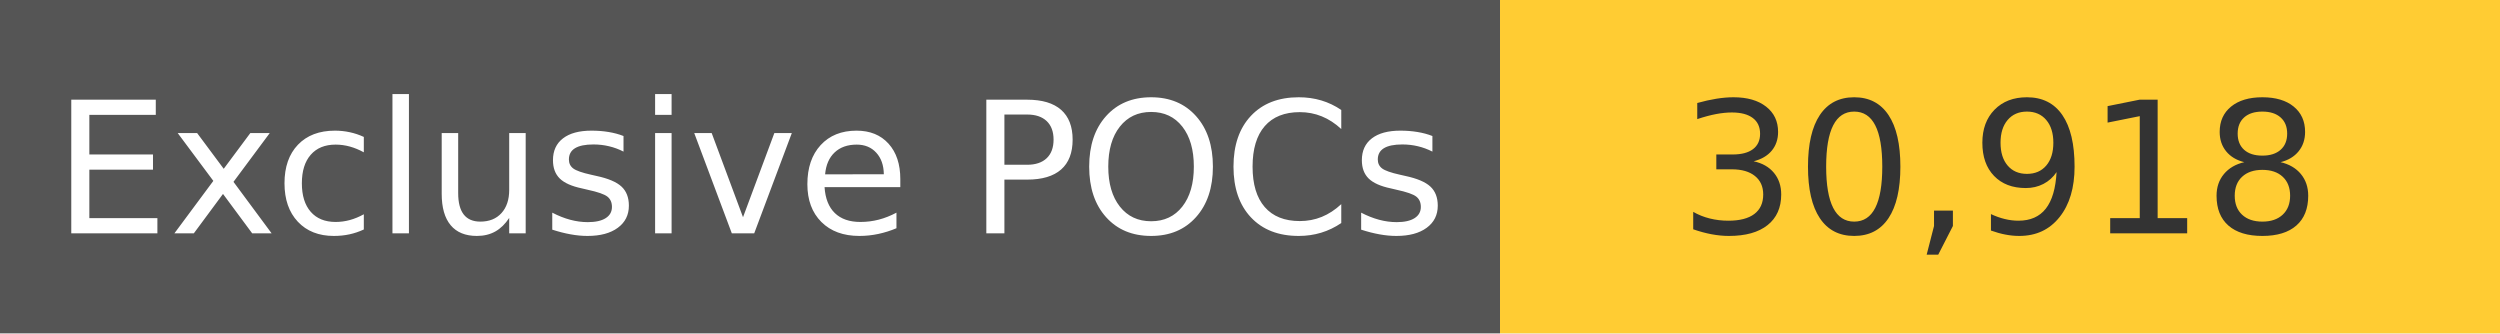
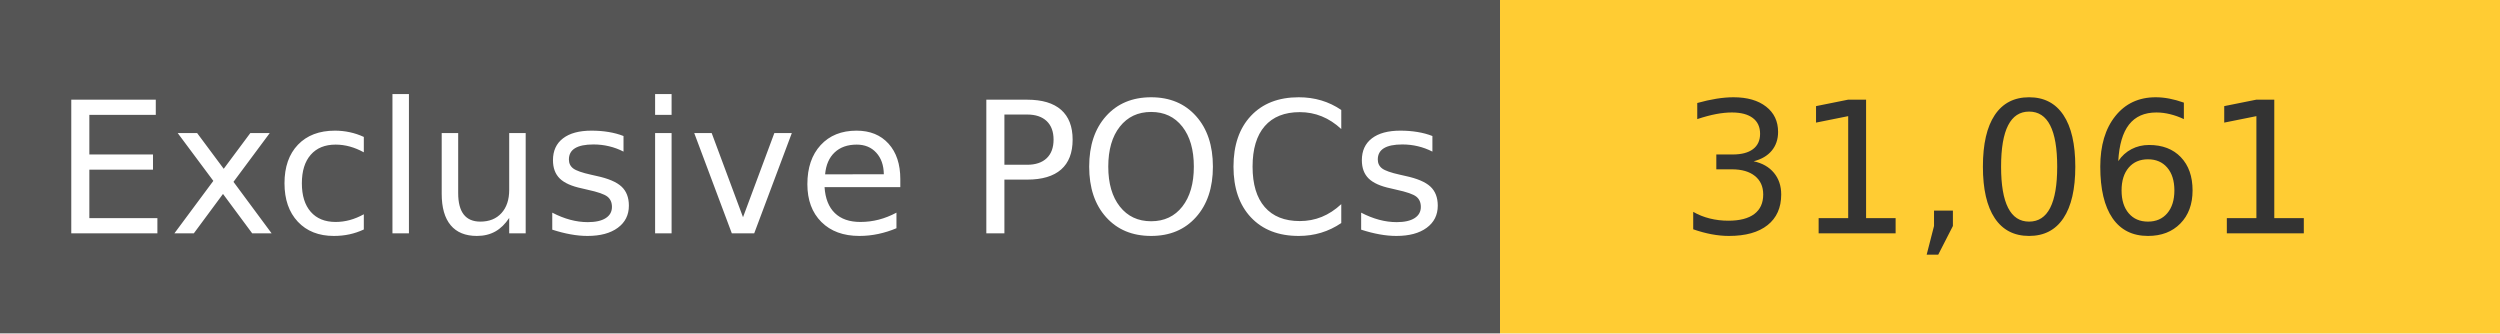
<svg xmlns="http://www.w3.org/2000/svg" width="150" height="20" role="img">
  <linearGradient id="s" x2="0" y2="100%">
    <stop offset="0" stop-color="#bbb" stop-opacity=".1" />
    <stop offset="1" stop-opacity=".1" />
  </linearGradient>
  <g>
    <rect width="90" height="20" fill="#555" />
    <rect x="90" width="267" height="20" fill="#ffcc33" />
  </g>
  <g fill="#fff" text-anchor="middle" font-family="Verdana,Geneva,DejaVu Sans,sans-serif" text-rendering="geometricPrecision" font-size="110">
    <text x="450" y="140" transform="scale(.1)" fill="#fff">
            Exclusive POCs
        </text>
    <text x="1200" y="140" transform="scale(.1)" fill="#333">
-             30,918
+             31,061
        </text>
  </g>
</svg>
